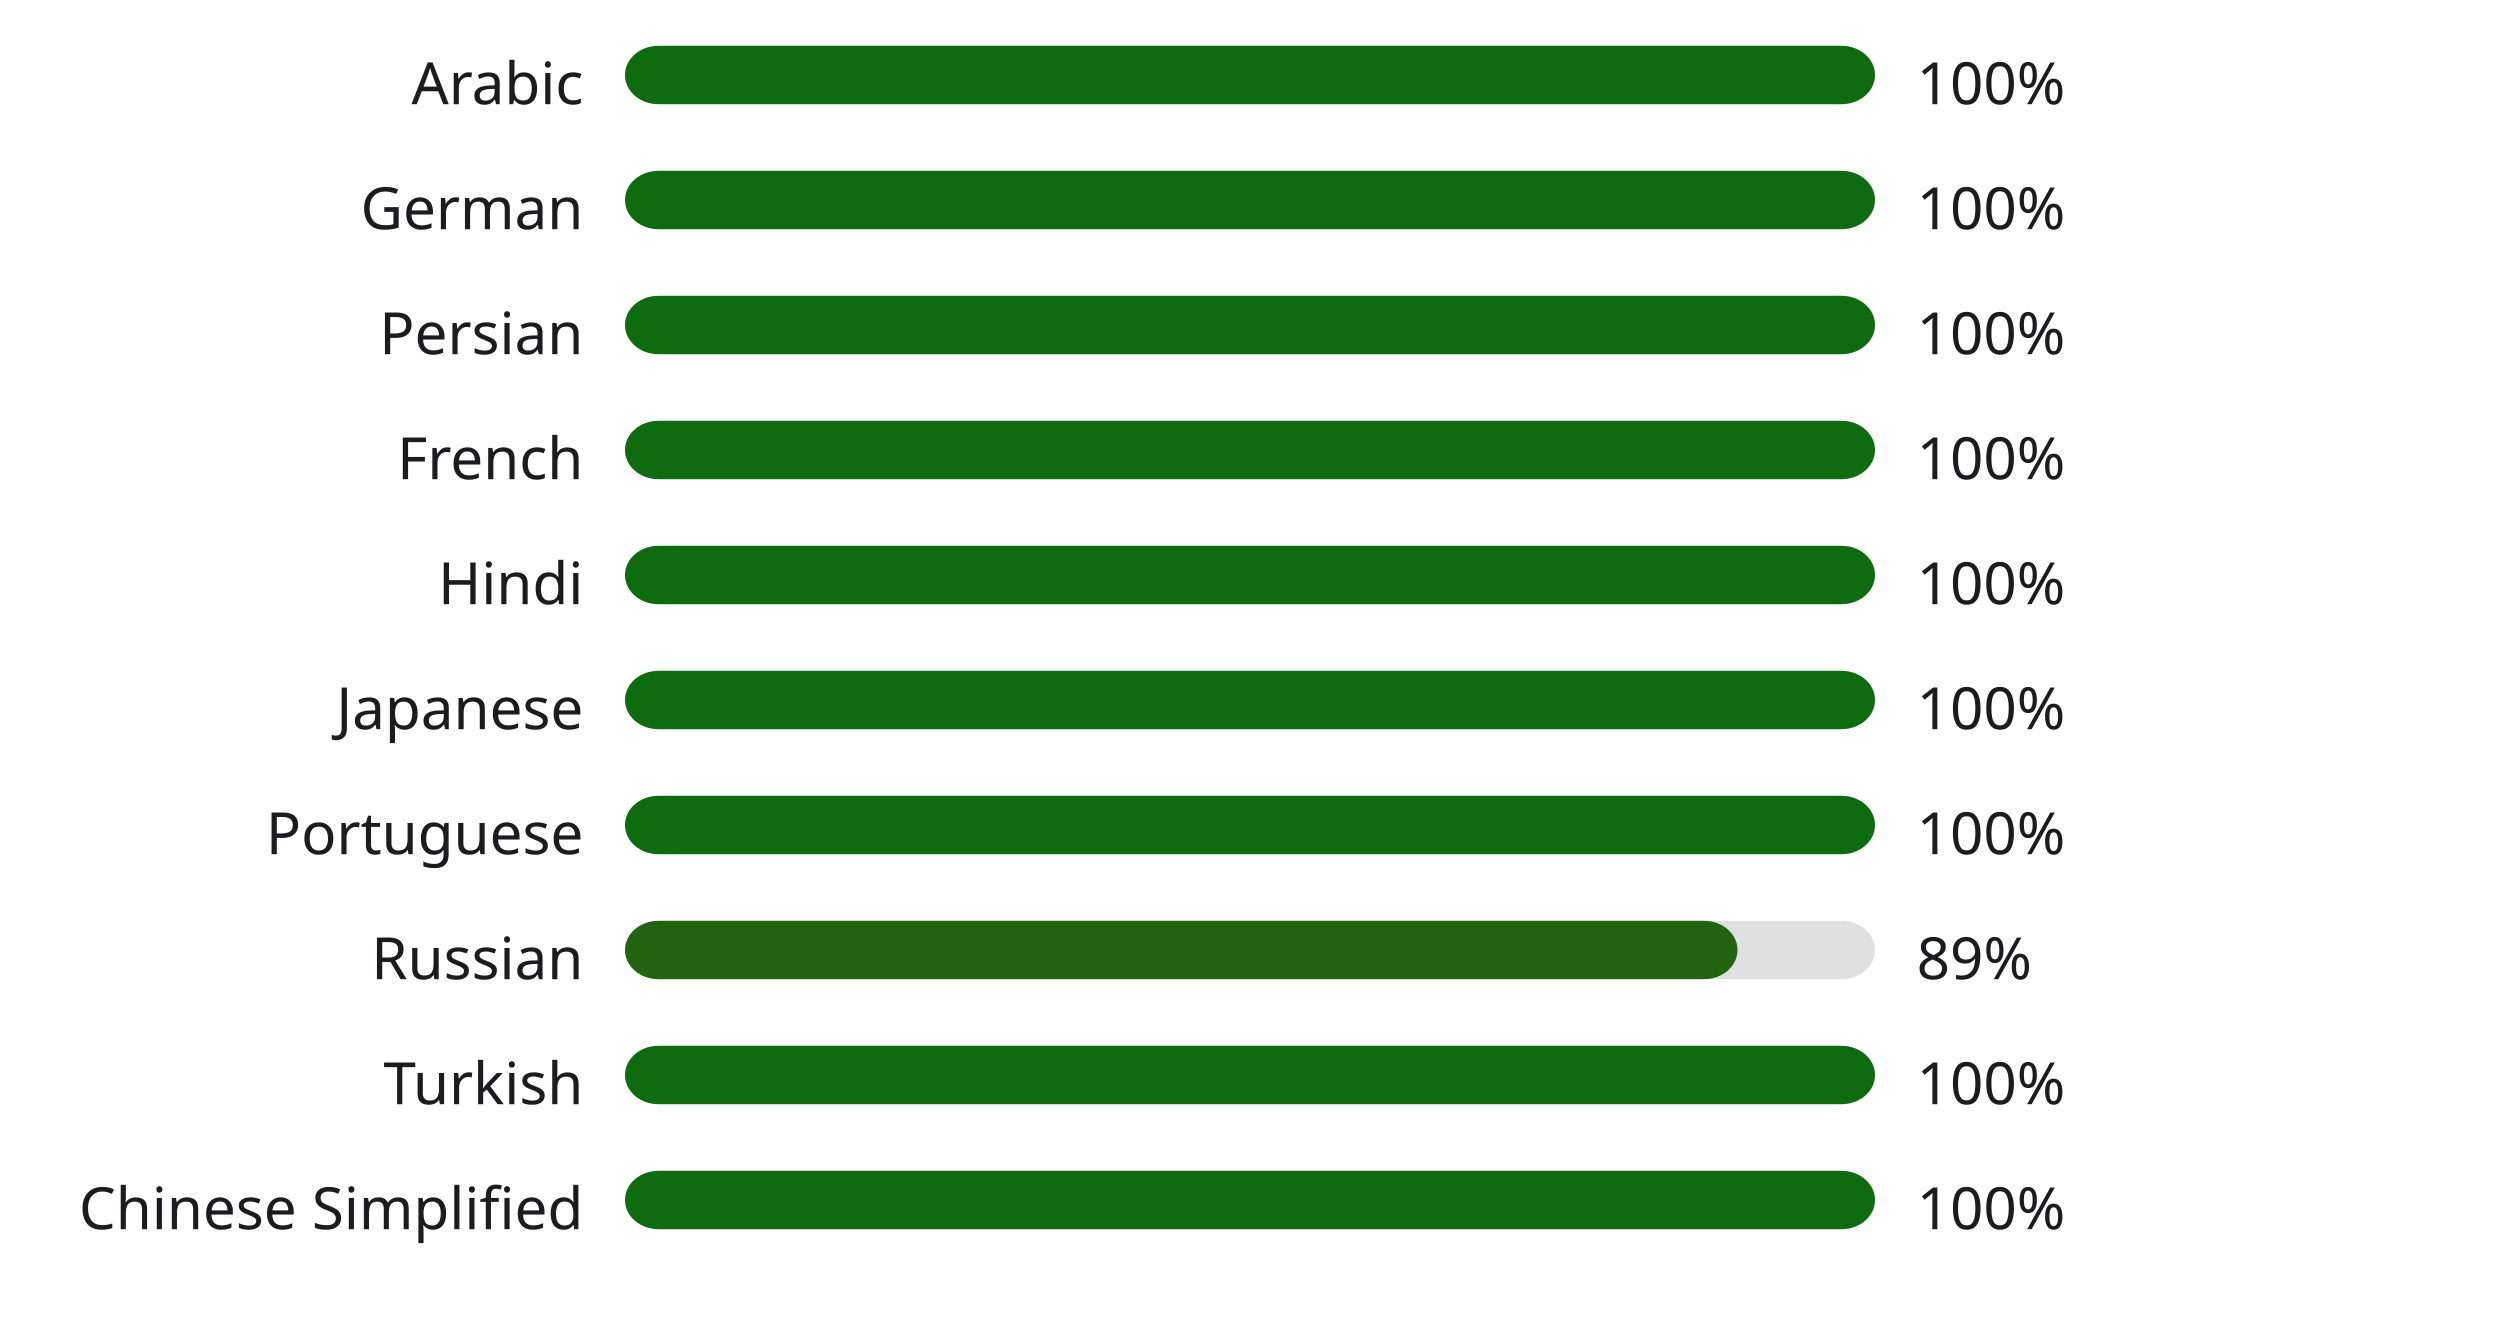
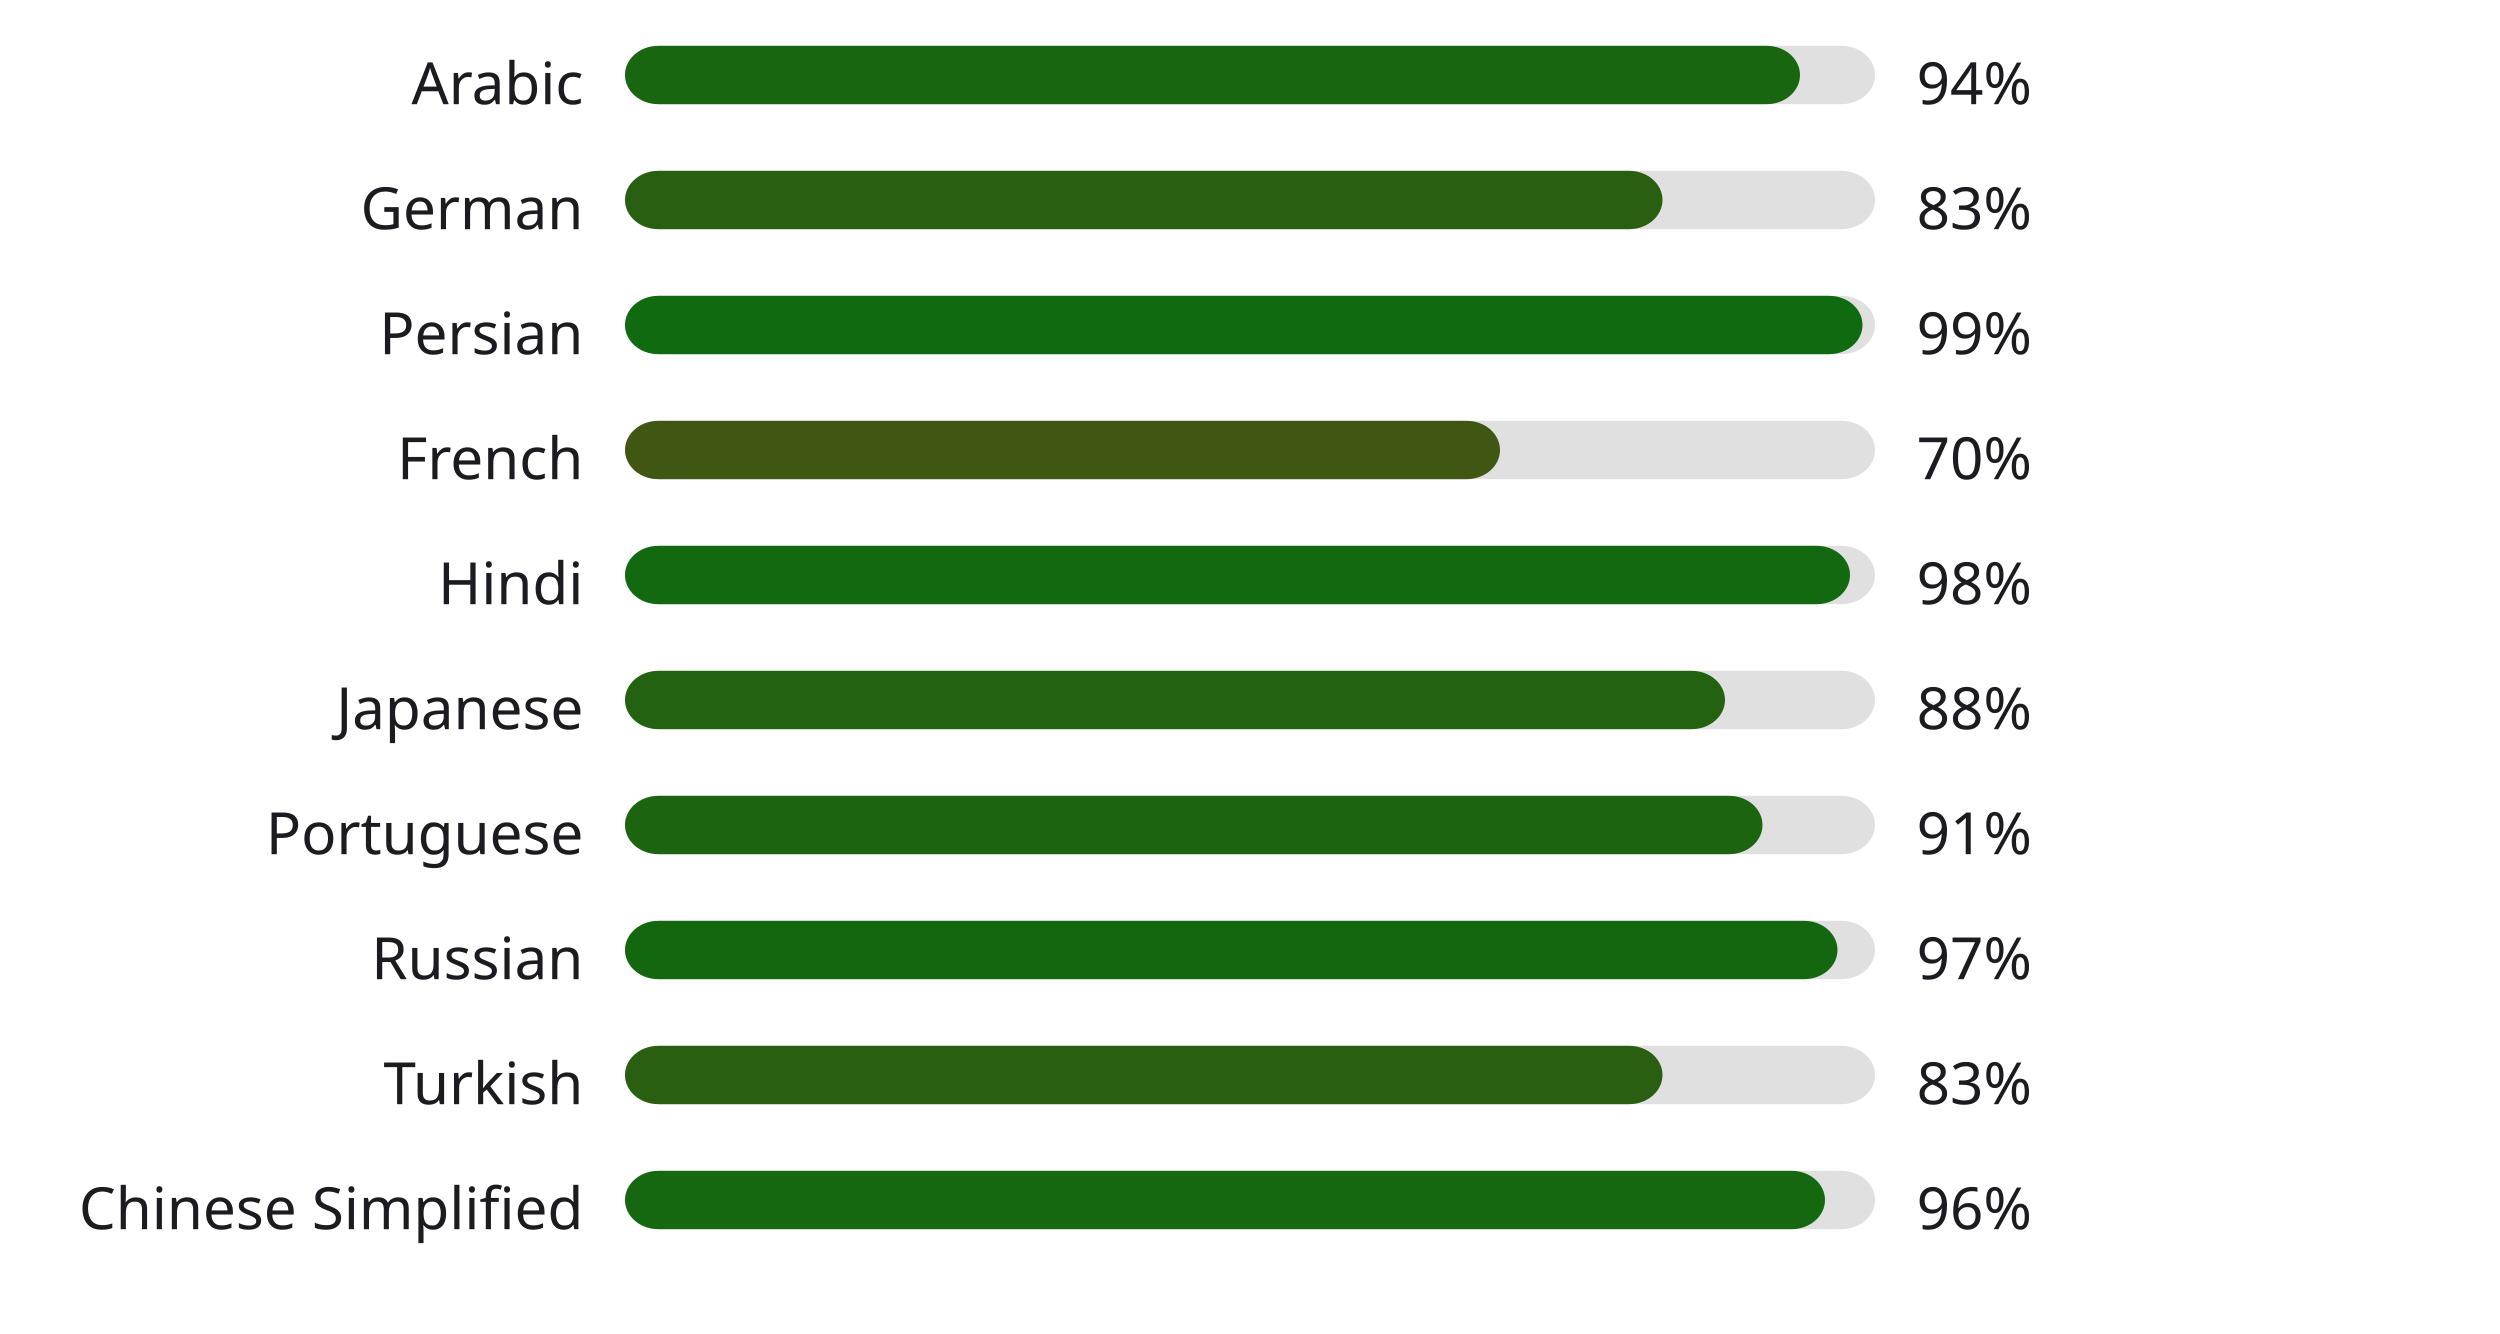
<svg xmlns="http://www.w3.org/2000/svg" width="600" height="320" style="background:#00000000">
  <style>text { font-family: sans-serif; font-size: 14px; fill: #1C1B1F; }</style>
  <text x="140" y="25" text-anchor="end">Arabic</text>
  <rect x="150" y="11" width="300" height="14" fill="#E0E0E0" rx="8" ry="8" />
-   <rect x="150" y="11" width="300" height="14" fill="#0f6b0f" rx="8" ry="8" />
-   <text x="460" y="25" text-anchor="start">100%</text>
+   <rect x="150" y="11" width="282" height="14" fill="#18660f" rx="8" ry="8" />
+   <text x="460" y="25" text-anchor="start">94%</text>
  <text x="140" y="55" text-anchor="end">German</text>
  <rect x="150" y="41" width="300" height="14" fill="#E0E0E0" rx="8" ry="8" />
-   <rect x="150" y="41" width="300" height="14" fill="#0f6b0f" rx="8" ry="8" />
-   <text x="460" y="55" text-anchor="start">100%</text>
+   <rect x="150" y="41" width="249" height="14" fill="#2a5f11" rx="8" ry="8" />
+   <text x="460" y="55" text-anchor="start">83%</text>
  <text x="140" y="85" text-anchor="end">Persian</text>
  <rect x="150" y="71" width="300" height="14" fill="#E0E0E0" rx="8" ry="8" />
-   <rect x="150" y="71" width="300" height="14" fill="#0f6b0f" rx="8" ry="8" />
-   <text x="460" y="85" text-anchor="start">100%</text>
+   <rect x="150" y="71" width="297" height="14" fill="#106a0f" rx="8" ry="8" />
+   <text x="460" y="85" text-anchor="start">99%</text>
  <text x="140" y="115" text-anchor="end">French</text>
  <rect x="150" y="101" width="300" height="14" fill="#E0E0E0" rx="8" ry="8" />
-   <rect x="150" y="101" width="300" height="14" fill="#0f6b0f" rx="8" ry="8" />
-   <text x="460" y="115" text-anchor="start">100%</text>
+   <rect x="150" y="101" width="210" height="14" fill="#405613" rx="8" ry="8" />
+   <text x="460" y="115" text-anchor="start">70%</text>
  <text x="140" y="145" text-anchor="end">Hindi</text>
  <rect x="150" y="131" width="300" height="14" fill="#E0E0E0" rx="8" ry="8" />
-   <rect x="150" y="131" width="300" height="14" fill="#0f6b0f" rx="8" ry="8" />
-   <text x="460" y="145" text-anchor="start">100%</text>
+   <rect x="150" y="131" width="294" height="14" fill="#12690f" rx="8" ry="8" />
+   <text x="460" y="145" text-anchor="start">98%</text>
  <text x="140" y="175" text-anchor="end">Japanese</text>
  <rect x="150" y="161" width="300" height="14" fill="#E0E0E0" rx="8" ry="8" />
-   <rect x="150" y="161" width="300" height="14" fill="#0f6b0f" rx="8" ry="8" />
-   <text x="460" y="175" text-anchor="start">100%</text>
+   <rect x="150" y="161" width="264" height="14" fill="#226210" rx="8" ry="8" />
+   <text x="460" y="175" text-anchor="start">88%</text>
  <text x="140" y="205" text-anchor="end">Portuguese</text>
  <rect x="150" y="191" width="300" height="14" fill="#E0E0E0" rx="8" ry="8" />
-   <rect x="150" y="191" width="300" height="14" fill="#0f6b0f" rx="8" ry="8" />
-   <text x="460" y="205" text-anchor="start">100%</text>
+   <rect x="150" y="191" width="273" height="14" fill="#1d6410" rx="8" ry="8" />
+   <text x="460" y="205" text-anchor="start">91%</text>
  <text x="140" y="235" text-anchor="end">Russian</text>
  <rect x="150" y="221" width="300" height="14" fill="#E0E0E0" rx="8" ry="8" />
-   <rect x="150" y="221" width="267" height="14" fill="#216310" rx="8" ry="8" />
-   <text x="460" y="235" text-anchor="start">89%</text>
+   <rect x="150" y="221" width="291" height="14" fill="#13680f" rx="8" ry="8" />
+   <text x="460" y="235" text-anchor="start">97%</text>
  <text x="140" y="265" text-anchor="end">Turkish</text>
  <rect x="150" y="251" width="300" height="14" fill="#E0E0E0" rx="8" ry="8" />
-   <rect x="150" y="251" width="300" height="14" fill="#0f6b0f" rx="8" ry="8" />
-   <text x="460" y="265" text-anchor="start">100%</text>
+   <rect x="150" y="251" width="249" height="14" fill="#2a5f11" rx="8" ry="8" />
+   <text x="460" y="265" text-anchor="start">83%</text>
  <text x="140" y="295" text-anchor="end">Chinese Simplified</text>
  <rect x="150" y="281" width="300" height="14" fill="#E0E0E0" rx="8" ry="8" />
-   <rect x="150" y="281" width="300" height="14" fill="#0f6b0f" rx="8" ry="8" />
-   <text x="460" y="295" text-anchor="start">100%</text>
+   <rect x="150" y="281" width="288" height="14" fill="#15680f" rx="8" ry="8" />
+   <text x="460" y="295" text-anchor="start">96%</text>
</svg>
